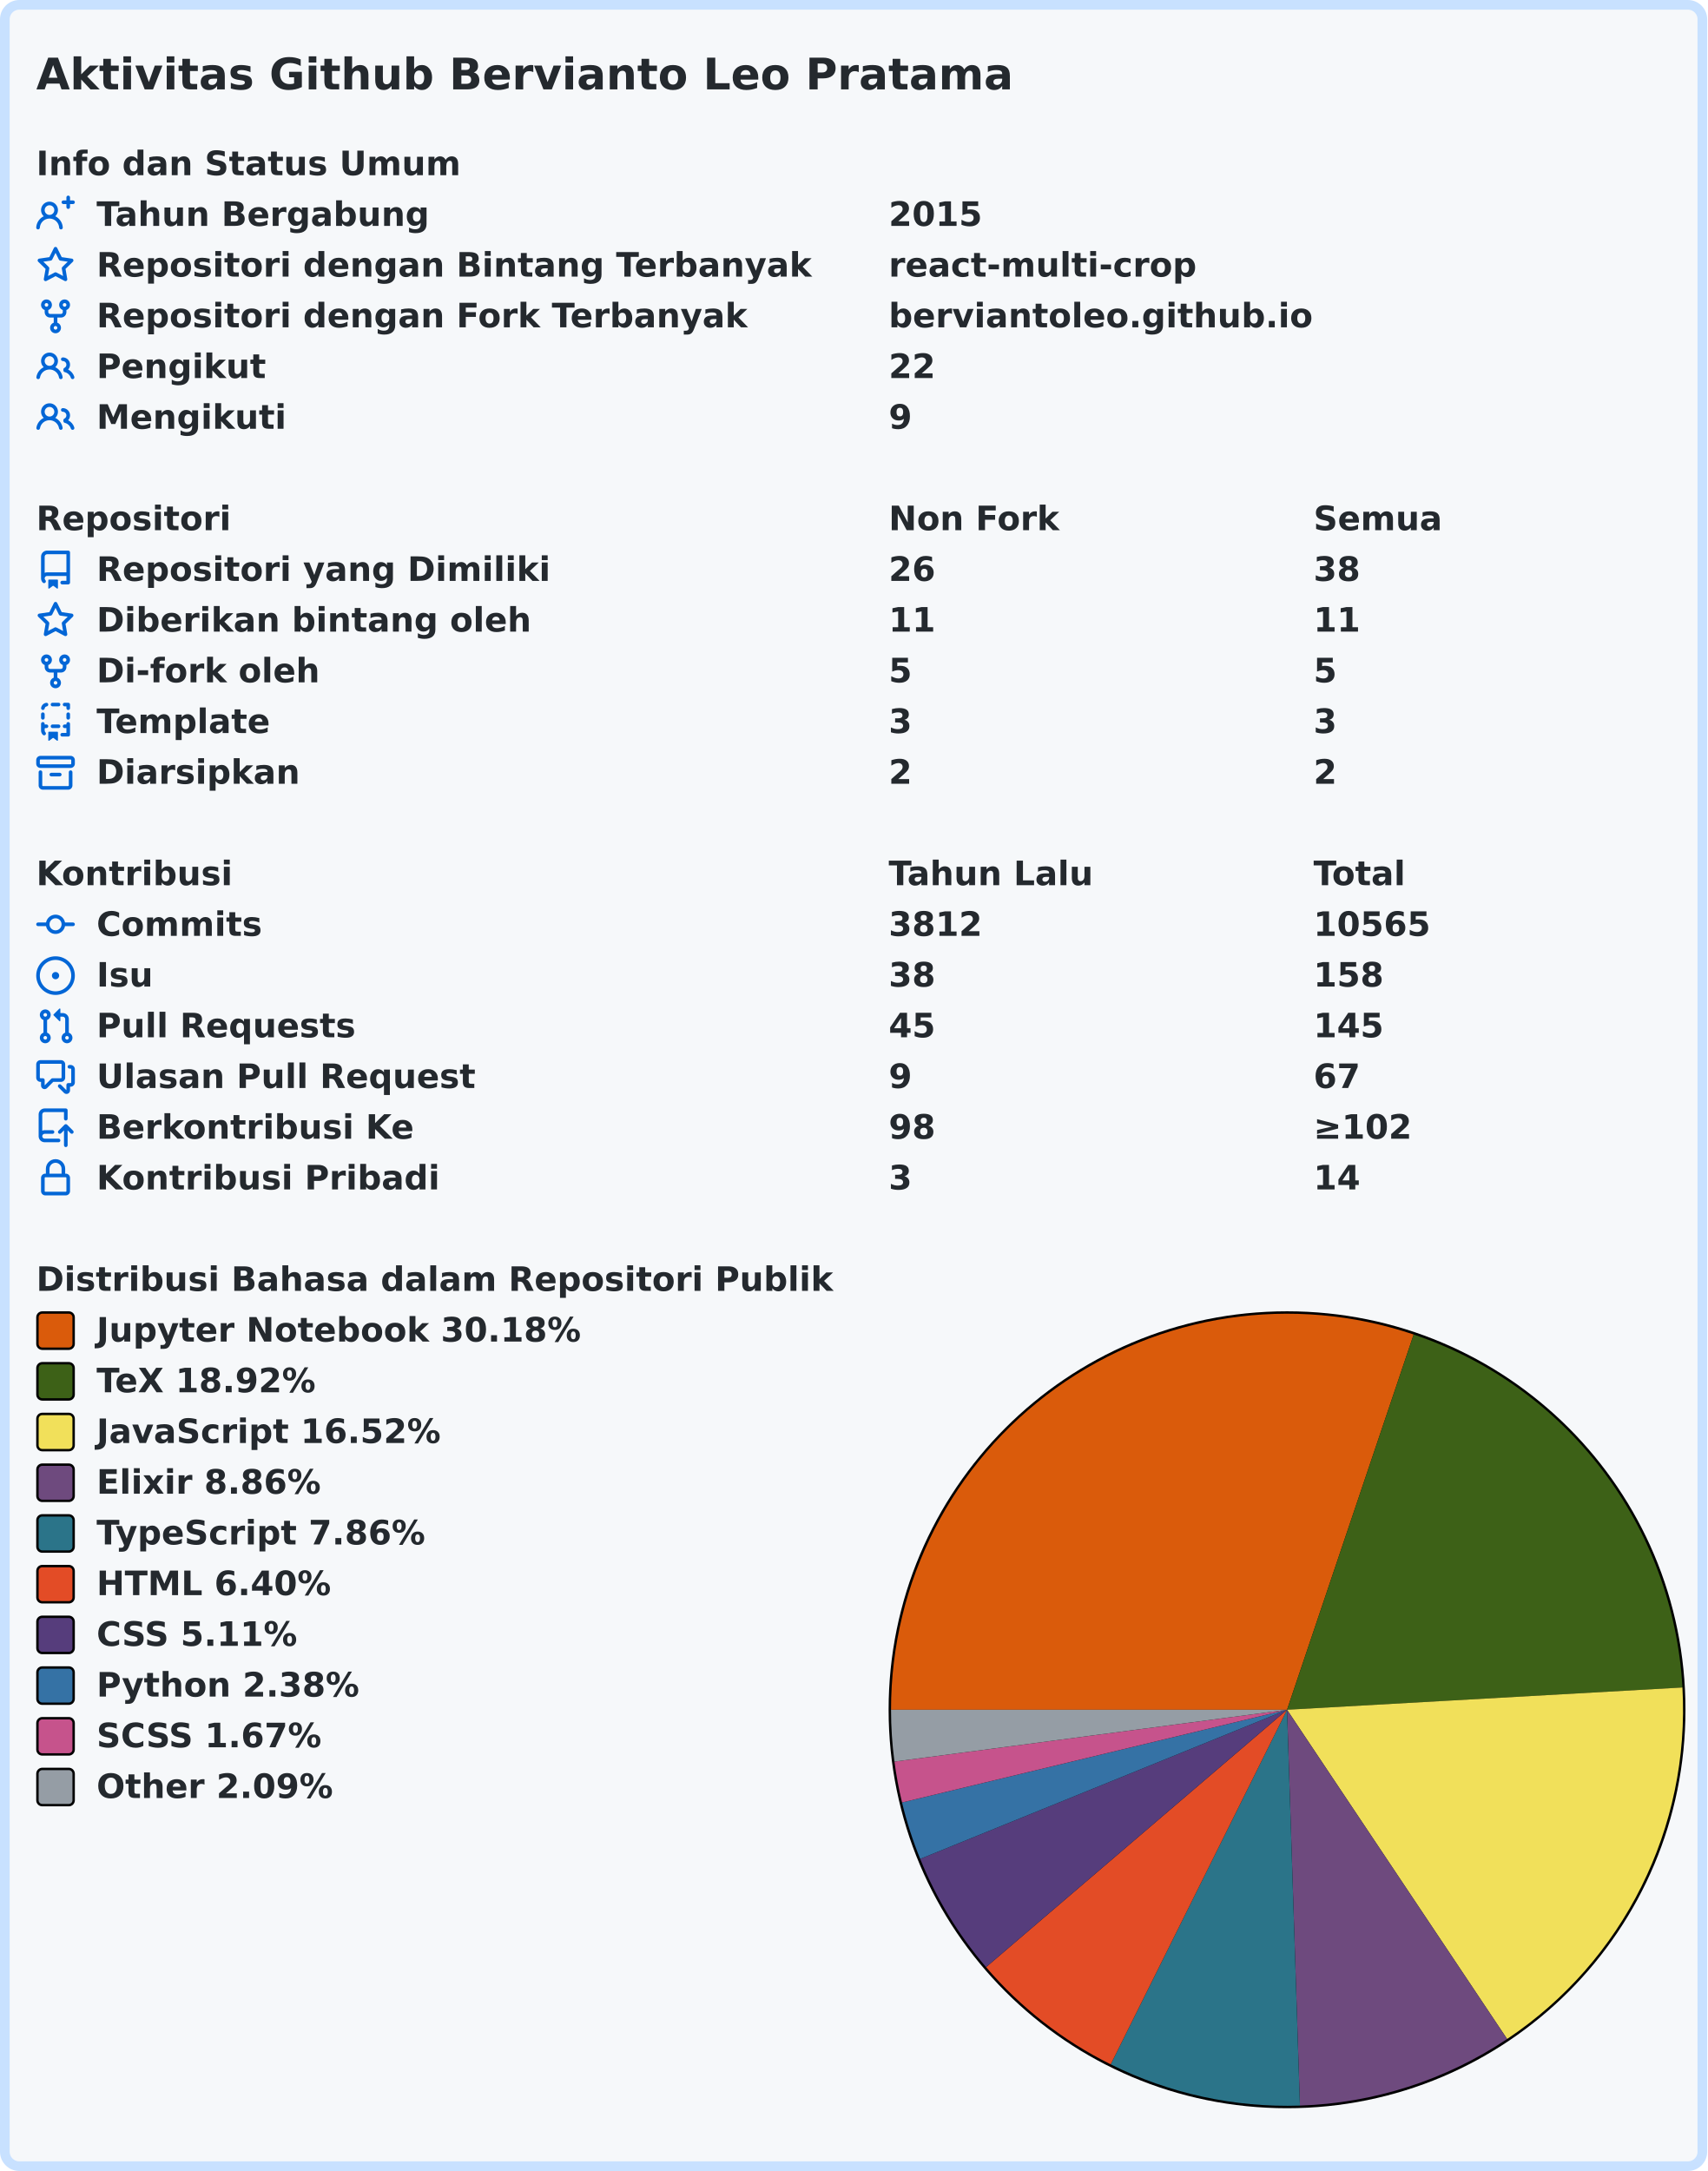
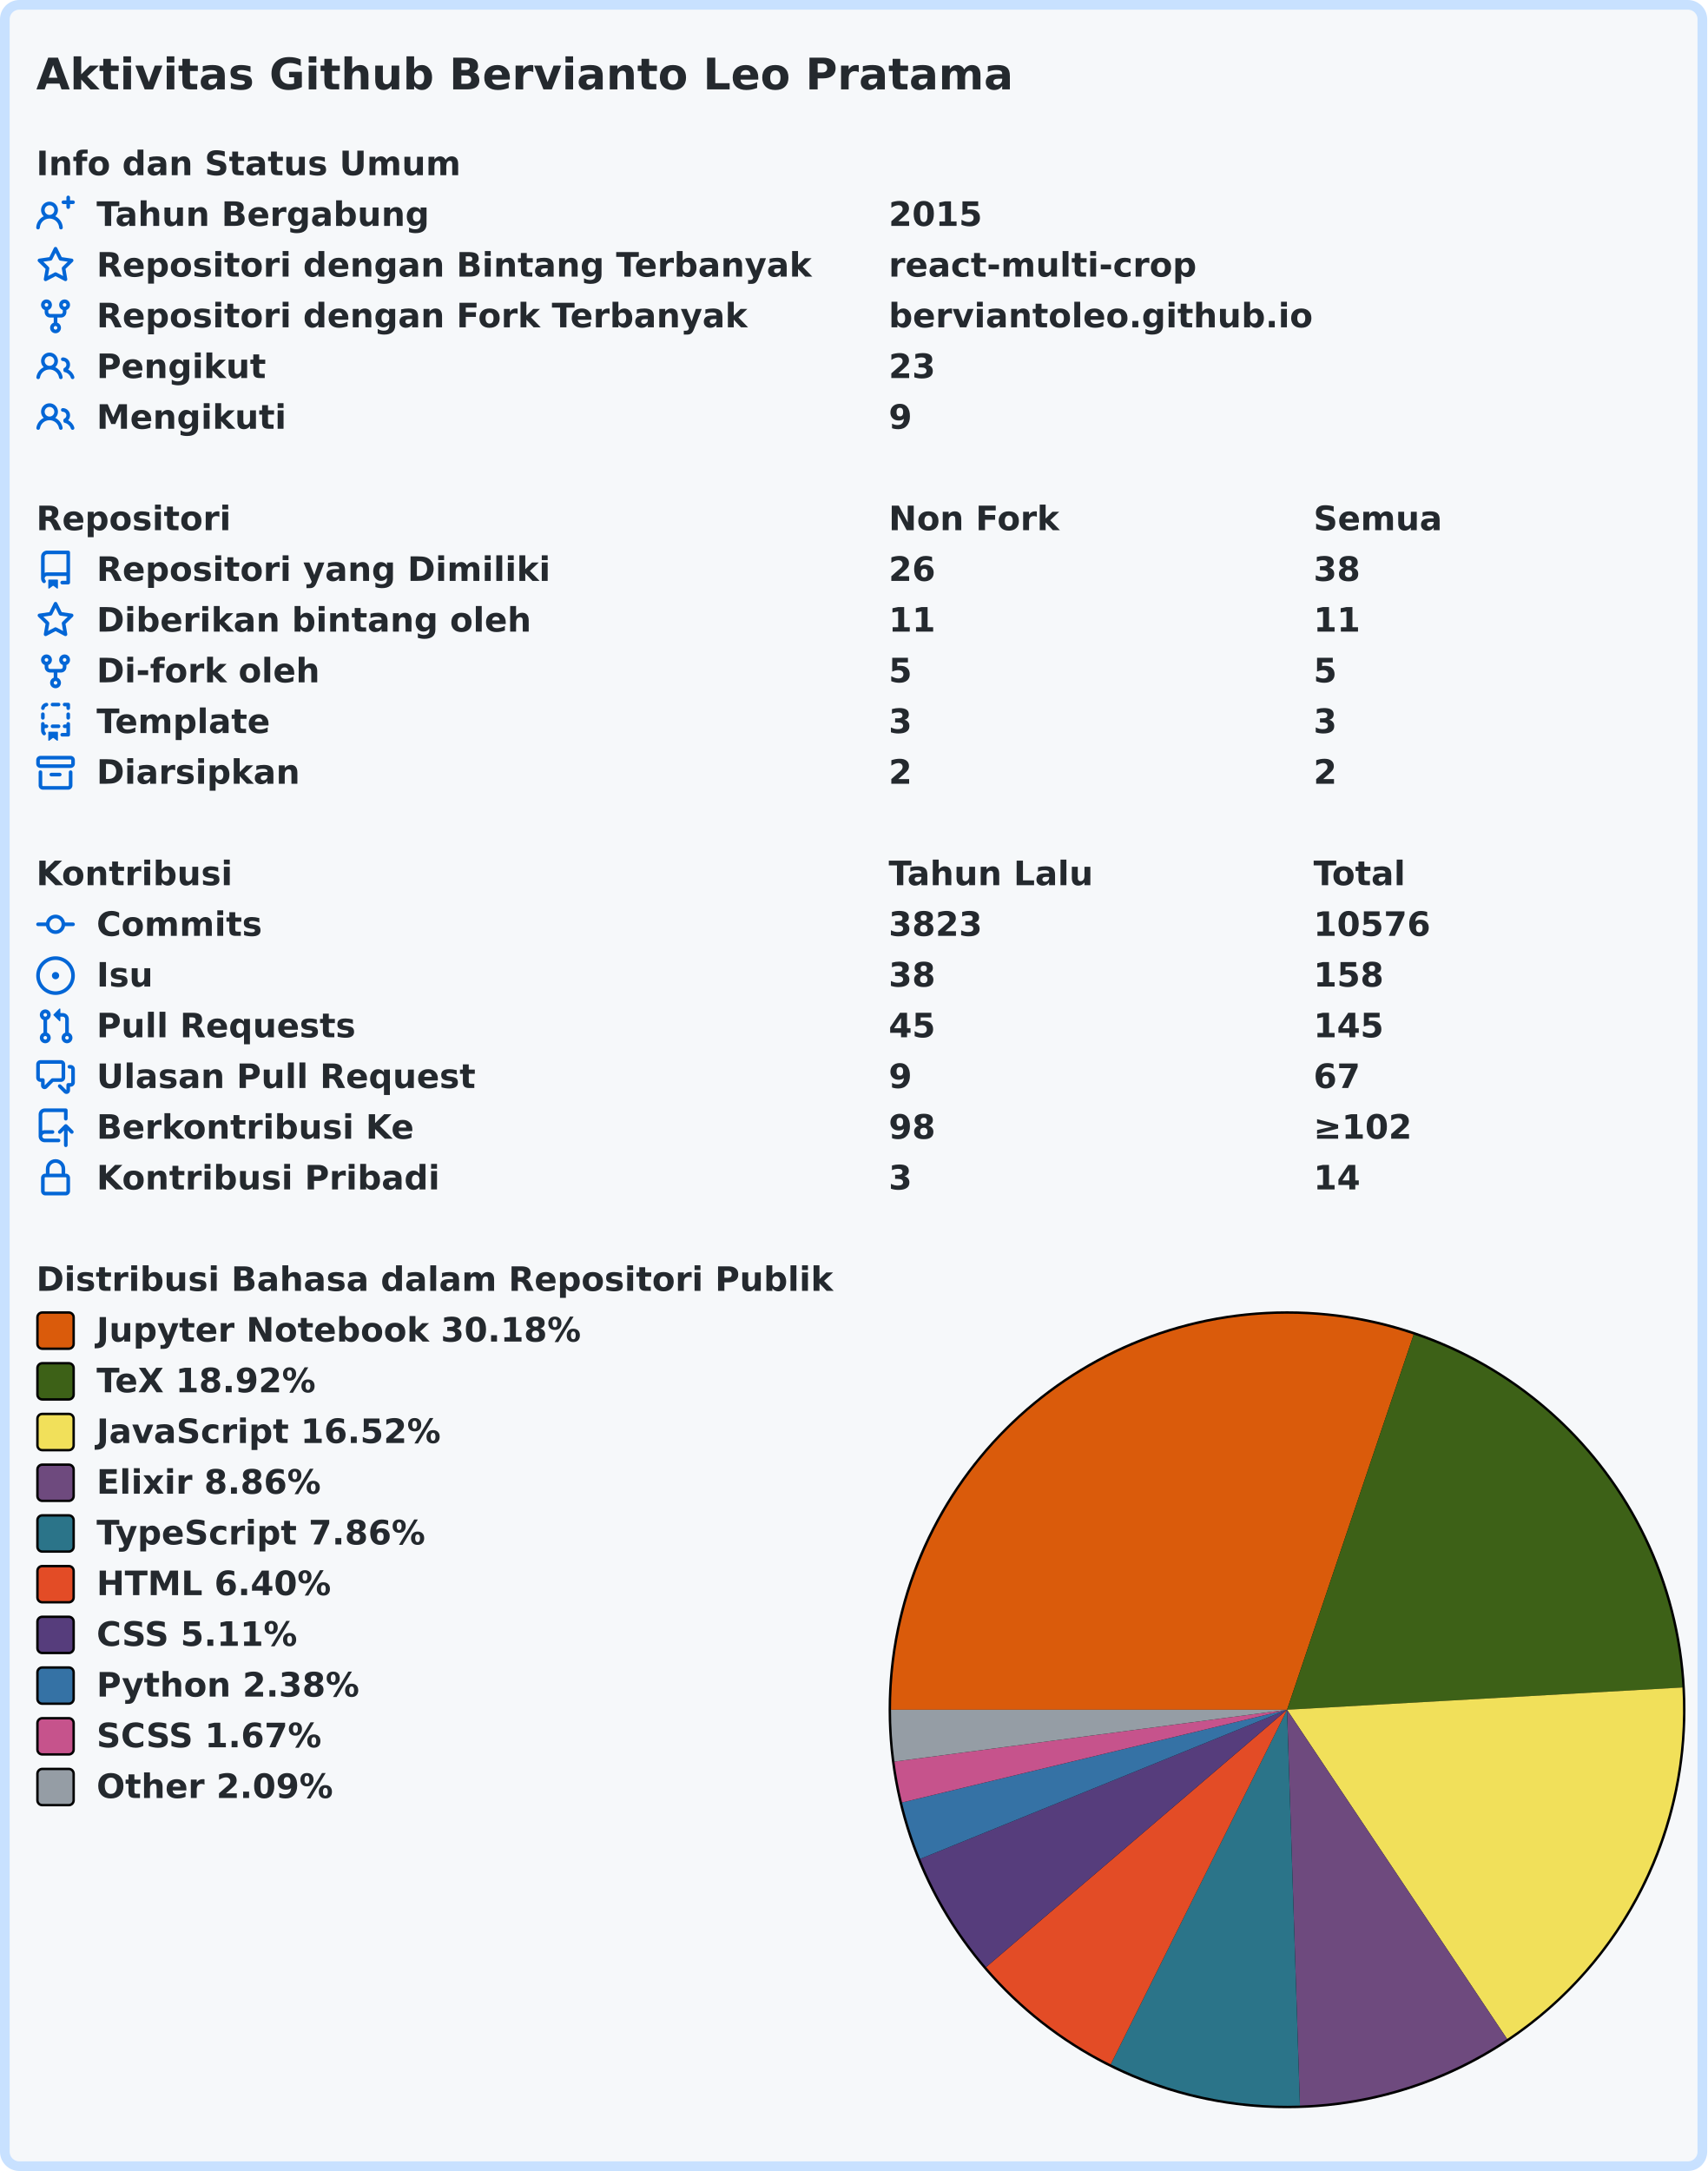
<svg xmlns="http://www.w3.org/2000/svg" width="707" height="899" viewBox="0 0 707 899" lang="id" xml:lang="id">
  <rect x="2" y="2" stroke-width="4" rx="6" width="703" height="895" stroke="#c8e1ff" fill="#f6f8fa" />
  <g font-weight="600" font-size="110pt" font-family="Verdana,Geneva,DejaVu Sans,sans-serif" text-rendering="geometricPrecision">
    <text x="122" y="301" lengthAdjust="spacingAndGlyphs" textLength="3261" transform="scale(0.123)" fill="#24292e">Aktivitas Github Bervianto Leo Pratama</text>
    <g transform="translate(0, 60)" fill="#24292e">
      <g transform="translate(15, 0)">
        <g transform="scale(0.095)">
          <text x="0" y="132" textLength="1852" lengthAdjust="spacingAndGlyphs">Info dan Status Umum</text>
        </g>
      </g>
      <g transform="translate(15, 21)">
        <path fill="#0366d6" fill-rule="evenodd" d="M13.25 0a.75.75 0 01.75.75V2h1.25a.75.75 0 010 1.5H14v1.25a.75.75 0 01-1.5 0V3.5h-1.25a.75.75 0 010-1.5h1.25V.75a.75.75 0 01.75-.75zM5.5 4a2 2 0 100 4 2 2 0 000-4zm2.4 4.548a3.5 3.5 0 10-4.799 0 5.527 5.527 0 00-3.1 4.66.75.75 0 101.498.085A4.01 4.01 0 015.5 9.5a4.01 4.01 0 014.001 3.793.75.75 0 101.498-.086 5.527 5.527 0 00-3.1-4.659z" />
        <g transform="scale(0.095)">
          <text lengthAdjust="spacingAndGlyphs" textLength="1478" x="263" y="132">Tahun Bergabung</text>
          <text lengthAdjust="spacingAndGlyphs" textLength="420" x="3716" y="132">2015</text>
        </g>
      </g>
      <g transform="translate(15, 42)">
        <path fill="#0366d6" fill-rule="evenodd" d="M8 .25a.75.75 0 01.673.418l1.882 3.815 4.21.612a.75.75 0 01.416 1.279l-3.046 2.97.719 4.192a.75.75 0 01-1.088.791L8 12.347l-3.766 1.98a.75.75 0 01-1.088-.79l.72-4.194L.818 6.374a.75.75 0 01.416-1.28l4.21-.611L7.327.668A.75.75 0 018 .25zm0 2.445L6.615 5.5a.75.75 0 01-.564.41l-3.097.45 2.24 2.184a.75.75 0 01.216.664l-.528 3.084 2.769-1.456a.75.75 0 01.698 0l2.77 1.456-.53-3.084a.75.75 0 01.216-.664l2.24-2.183-3.096-.45a.75.75 0 01-.564-.41L8 2.694v.001z" />
        <g transform="scale(0.095)">
          <text lengthAdjust="spacingAndGlyphs" textLength="3126" x="263" y="132">Repositori dengan Bintang Terbanyak</text>
          <text lengthAdjust="spacingAndGlyphs" textLength="1330" x="3716" y="132">react-multi-crop</text>
        </g>
      </g>
      <g transform="translate(15, 63)">
        <path fill="#0366d6" fill-rule="evenodd" d="M5 3.25a.75.75 0 11-1.5 0 .75.75 0 011.5 0zm0 2.122a2.25 2.25 0 10-1.5 0v.878A2.25 2.25 0 005.75 8.5h1.5v2.128a2.251 2.251 0 101.5 0V8.5h1.5a2.25 2.25 0 002.25-2.25v-.878a2.25 2.25 0 10-1.5 0v.878a.75.75 0 01-.75.75h-4.5A.75.75 0 015 6.25v-.878zm3.75 7.378a.75.75 0 11-1.5 0 .75.75 0 011.5 0zm3-8.75a.75.75 0 100-1.5.75.75 0 000 1.5z" />
        <g transform="scale(0.095)">
          <text lengthAdjust="spacingAndGlyphs" textLength="2846" x="263" y="132">Repositori dengan Fork Terbanyak</text>
          <text lengthAdjust="spacingAndGlyphs" textLength="1821" x="3716" y="132">berviantoleo.github.io</text>
        </g>
      </g>
      <g transform="translate(15, 84)">
        <path fill="#0366d6" fill-rule="evenodd" d="M5.5 3.5a2 2 0 100 4 2 2 0 000-4zM2 5.5a3.5 3.5 0 115.898 2.549 5.507 5.507 0 013.034 4.084.75.75 0 11-1.482.235 4.001 4.001 0 00-7.9 0 .75.75 0 01-1.482-.236A5.507 5.507 0 013.102 8.05 3.49 3.49 0 012 5.5zM11 4a.75.75 0 100 1.5 1.5 1.5 0 01.666 2.844.75.75 0 00-.416.672v.352a.75.75 0 00.574.73c1.2.289 2.162 1.2 2.522 2.372a.75.75 0 101.434-.44 5.01 5.01 0 00-2.56-3.012A3 3 0 0011 4z" />
        <g transform="scale(0.095)">
          <text lengthAdjust="spacingAndGlyphs" textLength="723" x="263" y="132">Pengikut</text>
-           <text lengthAdjust="spacingAndGlyphs" textLength="210" x="3716" y="132">22</text>
+           <text lengthAdjust="spacingAndGlyphs" textLength="210" x="3716" y="132">23</text>
        </g>
      </g>
      <g transform="translate(15, 105)">
        <path fill="#0366d6" fill-rule="evenodd" d="M5.5 3.5a2 2 0 100 4 2 2 0 000-4zM2 5.5a3.5 3.5 0 115.898 2.549 5.507 5.507 0 013.034 4.084.75.75 0 11-1.482.235 4.001 4.001 0 00-7.9 0 .75.75 0 01-1.482-.236A5.507 5.507 0 013.102 8.05 3.49 3.49 0 012 5.5zM11 4a.75.75 0 100 1.5 1.5 1.5 0 01.666 2.844.75.75 0 00-.416.672v.352a.75.75 0 00.574.73c1.2.289 2.162 1.2 2.522 2.372a.75.75 0 101.434-.44 5.01 5.01 0 00-2.56-3.012A3 3 0 0011 4z" />
        <g transform="scale(0.095)">
          <text lengthAdjust="spacingAndGlyphs" textLength="813" x="263" y="132">Mengikuti</text>
          <text lengthAdjust="spacingAndGlyphs" textLength="105" x="3716" y="132">9</text>
        </g>
      </g>
    </g>
    <g transform="translate(0, 207)" fill="#24292e">
      <g transform="translate(15, 0)">
        <g transform="scale(0.095)">
          <text x="0" y="132" textLength="832" lengthAdjust="spacingAndGlyphs">Repositori</text>
          <text x="3716" y="132" textLength="740" lengthAdjust="spacingAndGlyphs">Non Fork</text>
          <text x="5568" y="132" textLength="573" lengthAdjust="spacingAndGlyphs">Semua</text>
        </g>
      </g>
      <g transform="translate(15, 21)">
        <path fill="#0366d6" fill-rule="evenodd" d="M2 2.5A2.5 2.5 0 014.5 0h8.75a.75.75 0 01.75.75v12.5a.75.75 0 01-.75.75h-2.5a.75.75 0 110-1.5h1.75v-2h-8a1 1 0 00-.714 1.7.75.75 0 01-1.072 1.05A2.495 2.495 0 012 11.5v-9zm10.5-1V9h-8c-.356 0-.694.074-1 .208V2.5a1 1 0 011-1h8zM5 12.25v3.25a.25.25 0 00.4.2l1.45-1.087a.25.25 0 01.3 0L8.6 15.7a.25.25 0 00.4-.2v-3.25a.25.25 0 00-.25-.25h-3.5a.25.25 0 00-.25.25z" />
        <g transform="scale(0.095)">
          <text lengthAdjust="spacingAndGlyphs" textLength="1962" x="263" y="132">Repositori yang Dimiliki</text>
          <text lengthAdjust="spacingAndGlyphs" textLength="210" x="3716" y="132">26</text>
          <text lengthAdjust="spacingAndGlyphs" textLength="210" x="5568" y="132">38</text>
        </g>
      </g>
      <g transform="translate(15, 42)">
        <path fill="#0366d6" fill-rule="evenodd" d="M8 .25a.75.75 0 01.673.418l1.882 3.815 4.21.612a.75.75 0 01.416 1.279l-3.046 2.97.719 4.192a.75.75 0 01-1.088.791L8 12.347l-3.766 1.98a.75.75 0 01-1.088-.79l.72-4.194L.818 6.374a.75.75 0 01.416-1.28l4.21-.611L7.327.668A.75.75 0 018 .25zm0 2.445L6.615 5.5a.75.75 0 01-.564.41l-3.097.45 2.24 2.184a.75.75 0 01.216.664l-.528 3.084 2.769-1.456a.75.75 0 01.698 0l2.77 1.456-.53-3.084a.75.75 0 01.216-.664l2.24-2.183-3.096-.45a.75.75 0 01-.564-.41L8 2.694v.001z" />
        <g transform="scale(0.095)">
          <text lengthAdjust="spacingAndGlyphs" textLength="1887" x="263" y="132">Diberikan bintang oleh</text>
          <text lengthAdjust="spacingAndGlyphs" textLength="210" x="3716" y="132">11</text>
          <text lengthAdjust="spacingAndGlyphs" textLength="210" x="5568" y="132">11</text>
        </g>
      </g>
      <g transform="translate(15, 63)">
        <path fill="#0366d6" fill-rule="evenodd" d="M5 3.25a.75.75 0 11-1.5 0 .75.75 0 011.5 0zm0 2.122a2.25 2.25 0 10-1.5 0v.878A2.25 2.25 0 005.75 8.5h1.5v2.128a2.251 2.251 0 101.5 0V8.5h1.5a2.25 2.25 0 002.25-2.25v-.878a2.25 2.25 0 10-1.5 0v.878a.75.75 0 01-.75.75h-4.5A.75.75 0 015 6.25v-.878zm3.75 7.378a.75.75 0 11-1.5 0 .75.75 0 011.5 0zm3-8.75a.75.75 0 100-1.5.75.75 0 000 1.5z" />
        <g transform="scale(0.095)">
          <text lengthAdjust="spacingAndGlyphs" textLength="963" x="263" y="132">Di-fork oleh</text>
          <text lengthAdjust="spacingAndGlyphs" textLength="105" x="3716" y="132">5</text>
          <text lengthAdjust="spacingAndGlyphs" textLength="105" x="5568" y="132">5</text>
        </g>
      </g>
      <g transform="translate(15, 84)">
        <path fill="#0366d6" fill-rule="evenodd" d="M6 .75A.75.75 0 016.75 0h2.5a.75.75 0 010 1.5h-2.5A.75.75 0 016 .75zm5 0a.75.75 0 01.75-.75h1.5a.75.75 0 01.75.75v1.5a.75.75 0 01-1.5 0V1.5h-.75A.75.75 0 0111 .75zM4.992.662a.75.75 0 01-.636.848c-.436.063-.783.41-.846.846a.75.75 0 01-1.485-.212A2.501 2.501 0 014.144.025a.75.75 0 01.848.637zM2.75 4a.75.75 0 01.75.75v1.5a.75.75 0 01-1.5 0v-1.5A.75.75 0 012.75 4zm10.5 0a.75.75 0 01.75.75v1.5a.75.75 0 01-1.5 0v-1.5a.75.75 0 01.75-.75zM2.75 8a.75.75 0 01.75.75v.268A1.72 1.72 0 013.75 9h.5a.75.75 0 010 1.5h-.5a.25.25 0 00-.25.25v.75c0 .28.114.532.3.714a.75.75 0 01-1.05 1.072A2.495 2.495 0 012 11.5V8.75A.75.75 0 012.75 8zm10.5 0a.75.75 0 01.75.75v4.5a.75.75 0 01-.75.75h-2.5a.75.75 0 010-1.5h1.75v-2h-.75a.75.75 0 010-1.5h.75v-.25a.75.75 0 01.75-.75zM6 9.75A.75.75 0 016.75 9h2.5a.75.75 0 010 1.5h-2.5A.75.75 0 016 9.75zm-1 2.5v3.25a.25.25 0 00.4.2l1.45-1.087a.25.25 0 01.3 0L8.6 15.7a.25.25 0 00.4-.2v-3.25a.25.25 0 00-.25-.25h-3.5a.25.25 0 00-.25.25z" />
        <g transform="scale(0.095)">
          <text lengthAdjust="spacingAndGlyphs" textLength="783" x="263" y="132">Template</text>
          <text lengthAdjust="spacingAndGlyphs" textLength="105" x="3716" y="132">3</text>
          <text lengthAdjust="spacingAndGlyphs" textLength="105" x="5568" y="132">3</text>
        </g>
      </g>
      <g transform="translate(15, 105)">
        <path fill="#0366d6" fill-rule="evenodd" d="M1.75 2.5a.25.25 0 00-.25.25v1.5c0 .138.112.25.25.25h12.5a.25.25 0 00.25-.25v-1.5a.25.25 0 00-.25-.25H1.75zM0 2.75C0 1.784.784 1 1.75 1h12.5c.966 0 1.75.784 1.75 1.75v1.5A1.75 1.75 0 0114.25 6H1.75A1.75 1.75 0 010 4.25v-1.5zM1.75 7a.75.75 0 01.75.75v5.5c0 .138.112.25.25.25h10.5a.25.25 0 00.25-.25v-5.5a.75.75 0 111.5 0v5.5A1.75 1.75 0 0113.25 15H2.75A1.75 1.75 0 011 13.25v-5.5A.75.75 0 011.75 7zm4.5 1a.75.75 0 000 1.5h3.5a.75.75 0 100-1.5h-3.5z" />
        <g transform="scale(0.095)">
          <text lengthAdjust="spacingAndGlyphs" textLength="880" x="263" y="132">Diarsipkan</text>
          <text lengthAdjust="spacingAndGlyphs" textLength="105" x="3716" y="132">2</text>
          <text lengthAdjust="spacingAndGlyphs" textLength="105" x="5568" y="132">2</text>
        </g>
      </g>
    </g>
    <g transform="translate(0, 354)" fill="#24292e">
      <g transform="translate(15, 0)">
        <g transform="scale(0.095)">
          <text x="0" y="132" textLength="834" lengthAdjust="spacingAndGlyphs">Kontribusi</text>
          <text x="3716" y="132" textLength="914" lengthAdjust="spacingAndGlyphs">Tahun Lalu</text>
          <text x="5568" y="132" textLength="414" lengthAdjust="spacingAndGlyphs">Total</text>
        </g>
      </g>
      <g transform="translate(15, 21)">
        <path fill="#0366d6" fill-rule="evenodd" d="M10.5 7.75a2.5 2.5 0 11-5 0 2.5 2.5 0 015 0zm1.43.75a4.002 4.002 0 01-7.86 0H.75a.75.75 0 110-1.5h3.32a4.001 4.001 0 017.86 0h3.32a.75.75 0 110 1.5h-3.32z" />
        <g transform="scale(0.095)">
          <text lengthAdjust="spacingAndGlyphs" textLength="734" x="263" y="132">Commits</text>
-           <text lengthAdjust="spacingAndGlyphs" textLength="420" x="3716" y="132">3812</text>
-           <text lengthAdjust="spacingAndGlyphs" textLength="525" x="5568" y="132">10565</text>
+           <text lengthAdjust="spacingAndGlyphs" textLength="420" x="3716" y="132">3823</text>
+           <text lengthAdjust="spacingAndGlyphs" textLength="525" x="5568" y="132">10576</text>
        </g>
      </g>
      <g transform="translate(15, 42)">
        <path fill="#0366d6" d="M8 9.5a1.5 1.5 0 100-3 1.5 1.5 0 000 3z" />
        <path fill="#0366d6" fill-rule="evenodd" d="M8 0a8 8 0 100 16A8 8 0 008 0zM1.5 8a6.5 6.5 0 1113 0 6.5 6.5 0 01-13 0z" />
        <g transform="scale(0.095)">
          <text lengthAdjust="spacingAndGlyphs" textLength="238" x="263" y="132">Isu</text>
          <text lengthAdjust="spacingAndGlyphs" textLength="210" x="3716" y="132">38</text>
          <text lengthAdjust="spacingAndGlyphs" textLength="315" x="5568" y="132">158</text>
        </g>
      </g>
      <g transform="translate(15, 63)">
        <path fill="#0366d6" fill-rule="evenodd" d="M7.177 3.073L9.573.677A.25.25 0 0110 .854v4.792a.25.25 0 01-.427.177L7.177 3.427a.25.25 0 010-.354zM3.75 2.5a.75.75 0 100 1.5.75.75 0 000-1.5zm-2.25.75a2.25 2.25 0 113 2.122v5.256a2.251 2.251 0 11-1.5 0V5.372A2.25 2.25 0 011.5 3.25zM11 2.5h-1V4h1a1 1 0 011 1v5.628a2.251 2.251 0 101.5 0V5A2.5 2.5 0 0011 2.5zm1 10.25a.75.75 0 111.5 0 .75.75 0 01-1.5 0zM3.75 12a.75.75 0 100 1.5.75.75 0 000-1.5z" />
        <g transform="scale(0.095)">
          <text lengthAdjust="spacingAndGlyphs" textLength="1113" x="263" y="132">Pull Requests</text>
          <text lengthAdjust="spacingAndGlyphs" textLength="210" x="3716" y="132">45</text>
          <text lengthAdjust="spacingAndGlyphs" textLength="315" x="5568" y="132">145</text>
        </g>
      </g>
      <g transform="translate(15, 84)">
        <path fill="#0366d6" fill-rule="evenodd" d="M1.5 2.75a.25.25 0 01.25-.25h8.5a.25.25 0 01.25.25v5.5a.25.25 0 01-.25.25h-3.5a.75.75 0 00-.53.22L3.5 11.44V9.25a.75.75 0 00-.75-.75h-1a.25.25 0 01-.25-.25v-5.5zM1.75 1A1.75 1.75 0 000 2.75v5.5C0 9.216.784 10 1.75 10H2v1.543a1.457 1.457 0 002.487 1.03L7.061 10h3.189A1.75 1.75 0 0012 8.25v-5.5A1.75 1.75 0 0010.25 1h-8.5zM14.5 4.75a.25.25 0 00-.25-.25h-.5a.75.75 0 110-1.5h.5c.966 0 1.75.784 1.75 1.75v5.5A1.75 1.75 0 0114.25 12H14v1.543a1.457 1.457 0 01-2.487 1.03L9.22 12.28a.75.75 0 111.06-1.06l2.22 2.22v-2.19a.75.75 0 01.75-.75h1a.25.25 0 00.25-.25v-5.5z" />
        <g transform="scale(0.095)">
          <text lengthAdjust="spacingAndGlyphs" textLength="1640" x="263" y="132">Ulasan Pull Request</text>
          <text lengthAdjust="spacingAndGlyphs" textLength="105" x="3716" y="132">9</text>
          <text lengthAdjust="spacingAndGlyphs" textLength="210" x="5568" y="132">67</text>
        </g>
      </g>
      <g transform="translate(15, 105)">
        <path fill="#0366d6" fill-rule="evenodd" d="M1 2.5A2.5 2.5 0 013.5 0h8.75a.75.75 0 01.75.75v3.5a.75.75 0 01-1.5 0V1.5h-8a1 1 0 00-1 1v6.708A2.492 2.492 0 013.5 9h3.25a.75.75 0 010 1.5H3.5a1 1 0 100 2h5.75a.75.75 0 010 1.5H3.5A2.5 2.5 0 011 11.5v-9zm13.23 7.79a.75.75 0 001.06-1.06l-2.505-2.505a.75.75 0 00-1.06 0L9.22 9.229a.75.75 0 001.06 1.061l1.225-1.224v6.184a.75.75 0 001.5 0V9.066l1.224 1.224z" />
        <g transform="scale(0.095)">
          <text lengthAdjust="spacingAndGlyphs" textLength="1366" x="263" y="132">Berkontribusi Ke</text>
          <text lengthAdjust="spacingAndGlyphs" textLength="210" x="3716" y="132">98</text>
          <text lengthAdjust="spacingAndGlyphs" textLength="453" x="5568" y="132">≥102</text>
        </g>
      </g>
      <g transform="translate(15, 126)">
        <path fill="#0366d6" fill-rule="evenodd" d="M4 4v2h-.25A1.75 1.75 0 002 7.75v5.5c0 .966.784 1.75 1.75 1.75h8.5A1.75 1.75 0 0014 13.25v-5.5A1.75 1.75 0 0012.25 6H12V4a4 4 0 10-8 0zm6.5 2V4a2.5 2.5 0 00-5 0v2h5zM12 7.5h.25a.25.25 0 01.25.25v5.5a.25.25 0 01-.25.25h-8.5a.25.25 0 01-.25-.25v-5.5a.25.25 0 01.25-.25H12z" />
        <g transform="scale(0.095)">
          <text lengthAdjust="spacingAndGlyphs" textLength="1456" x="263" y="132">Kontribusi Pribadi</text>
          <text lengthAdjust="spacingAndGlyphs" textLength="105" x="3716" y="132">3</text>
          <text lengthAdjust="spacingAndGlyphs" textLength="210" x="5568" y="132">14</text>
        </g>
      </g>
    </g>
    <g transform="translate(0, 522)" fill="#24292e">
      <g transform="translate(15, 0)">
        <g transform="scale(0.095)">
          <text x="0" y="132" textLength="3438" lengthAdjust="spacingAndGlyphs">Distribusi Bahasa dalam Repositori Publik</text>
        </g>
      </g>
      <g transform="translate(368, 21)">
        <circle cx="165" cy="165" r="165" fill="#000000" />
      </g>
      <g transform="translate(369, 22)">
        <path fill-rule="evenodd" fill="#DA5B0B" d="M 0.0,164 A 164 164 0 0 1 216.442 8.611 L 164,164 Z" />
        <path fill-rule="evenodd" fill="#3D6117" d="M 216.442,8.611 A 164 164 0 0 1 327.741 154.782 L 164,164 Z" />
        <path fill-rule="evenodd" fill="#f1e05a" d="M 327.741,154.782 A 164 164 0 0 1 255.141 300.343 L 164,164 Z" />
        <path fill-rule="evenodd" fill="#6e4a7e" d="M 255.141,300.343 A 164 164 0 0 1 169.335 327.913 L 164,164 Z" />
        <path fill-rule="evenodd" fill="#2b7489" d="M 169.335,327.913 A 164 164 0 0 1 90.966 310.84 L 164,164 Z" />
        <path fill-rule="evenodd" fill="#e34c26" d="M 90.966,310.84 A 164 164 0 0 1 39.355 270.582 L 164,164 Z" />
        <path fill-rule="evenodd" fill="#563d7c" d="M 39.355,270.582 A 164 164 0 0 1 12.073 225.758 L 164,164 Z" />
        <path fill-rule="evenodd" fill="#3572A5" d="M 12.073,225.758 A 164 164 0 0 1 4.558 202.396 L 164,164 Z" />
        <path fill-rule="evenodd" fill="#c6538c" d="M 4.558,202.396 A 164 164 0 0 1 1.41 185.462 L 164,164 Z" />
        <path fill-rule="evenodd" fill="#959da5" d="M 1.41,185.462 A 164 164 0 0 1 0.0 164 L 164,164 Z" />
      </g>
      <g transform="translate(15, 21)">
        <rect x="0.5" y="0.5" rx="2" width="15" height="15" fill="#DA5B0B" stroke-width="1" stroke="#000000" />
        <text transform="scale(0.095)" x="263" y="132" textLength="2126" lengthAdjust="spacingAndGlyphs">Jupyter Notebook 30.18%</text>
      </g>
      <g transform="translate(15, 42)">
        <rect x="0.5" y="0.5" rx="2" width="15" height="15" fill="#3D6117" stroke-width="1" stroke="#000000" />
        <text transform="scale(0.095)" x="263" y="132" textLength="999" lengthAdjust="spacingAndGlyphs">TeX 18.92%</text>
      </g>
      <g transform="translate(15, 63)">
        <rect x="0.5" y="0.5" rx="2" width="15" height="15" fill="#f1e05a" stroke-width="1" stroke="#000000" />
        <text transform="scale(0.095)" x="263" y="132" textLength="1516" lengthAdjust="spacingAndGlyphs">JavaScript 16.52%</text>
      </g>
      <g transform="translate(15, 84)">
        <rect x="0.5" y="0.5" rx="2" width="15" height="15" fill="#6e4a7e" stroke-width="1" stroke="#000000" />
        <text transform="scale(0.095)" x="263" y="132" textLength="987" lengthAdjust="spacingAndGlyphs">Elixir 8.86%</text>
      </g>
      <g transform="translate(15, 105)">
        <rect x="0.5" y="0.5" rx="2" width="15" height="15" fill="#2b7489" stroke-width="1" stroke="#000000" />
        <text transform="scale(0.095)" x="263" y="132" textLength="1462" lengthAdjust="spacingAndGlyphs">TypeScript 7.86%</text>
      </g>
      <g transform="translate(15, 126)">
        <rect x="0.5" y="0.5" rx="2" width="15" height="15" fill="#e34c26" stroke-width="1" stroke="#000000" />
        <text transform="scale(0.095)" x="263" y="132" textLength="1036" lengthAdjust="spacingAndGlyphs">HTML 6.40%</text>
      </g>
      <g transform="translate(15, 147)">
        <rect x="0.5" y="0.5" rx="2" width="15" height="15" fill="#563d7c" stroke-width="1" stroke="#000000" />
        <text transform="scale(0.095)" x="263" y="132" textLength="903" lengthAdjust="spacingAndGlyphs">CSS 5.11%</text>
      </g>
      <g transform="translate(15, 168)">
        <rect x="0.5" y="0.5" rx="2" width="15" height="15" fill="#3572A5" stroke-width="1" stroke="#000000" />
        <text transform="scale(0.095)" x="263" y="132" textLength="1149" lengthAdjust="spacingAndGlyphs">Python 2.38%</text>
      </g>
      <g transform="translate(15, 189)">
        <rect x="0.5" y="0.5" rx="2" width="15" height="15" fill="#c6538c" stroke-width="1" stroke="#000000" />
        <text transform="scale(0.095)" x="263" y="132" textLength="1008" lengthAdjust="spacingAndGlyphs">SCSS 1.67%</text>
      </g>
      <g transform="translate(15, 210)">
        <rect x="0.5" y="0.5" rx="2" width="15" height="15" fill="#959da5" stroke-width="1" stroke="#000000" />
        <text transform="scale(0.095)" x="263" y="132" textLength="1047" lengthAdjust="spacingAndGlyphs">Other 2.09%</text>
      </g>
    </g>
  </g>
</svg>
